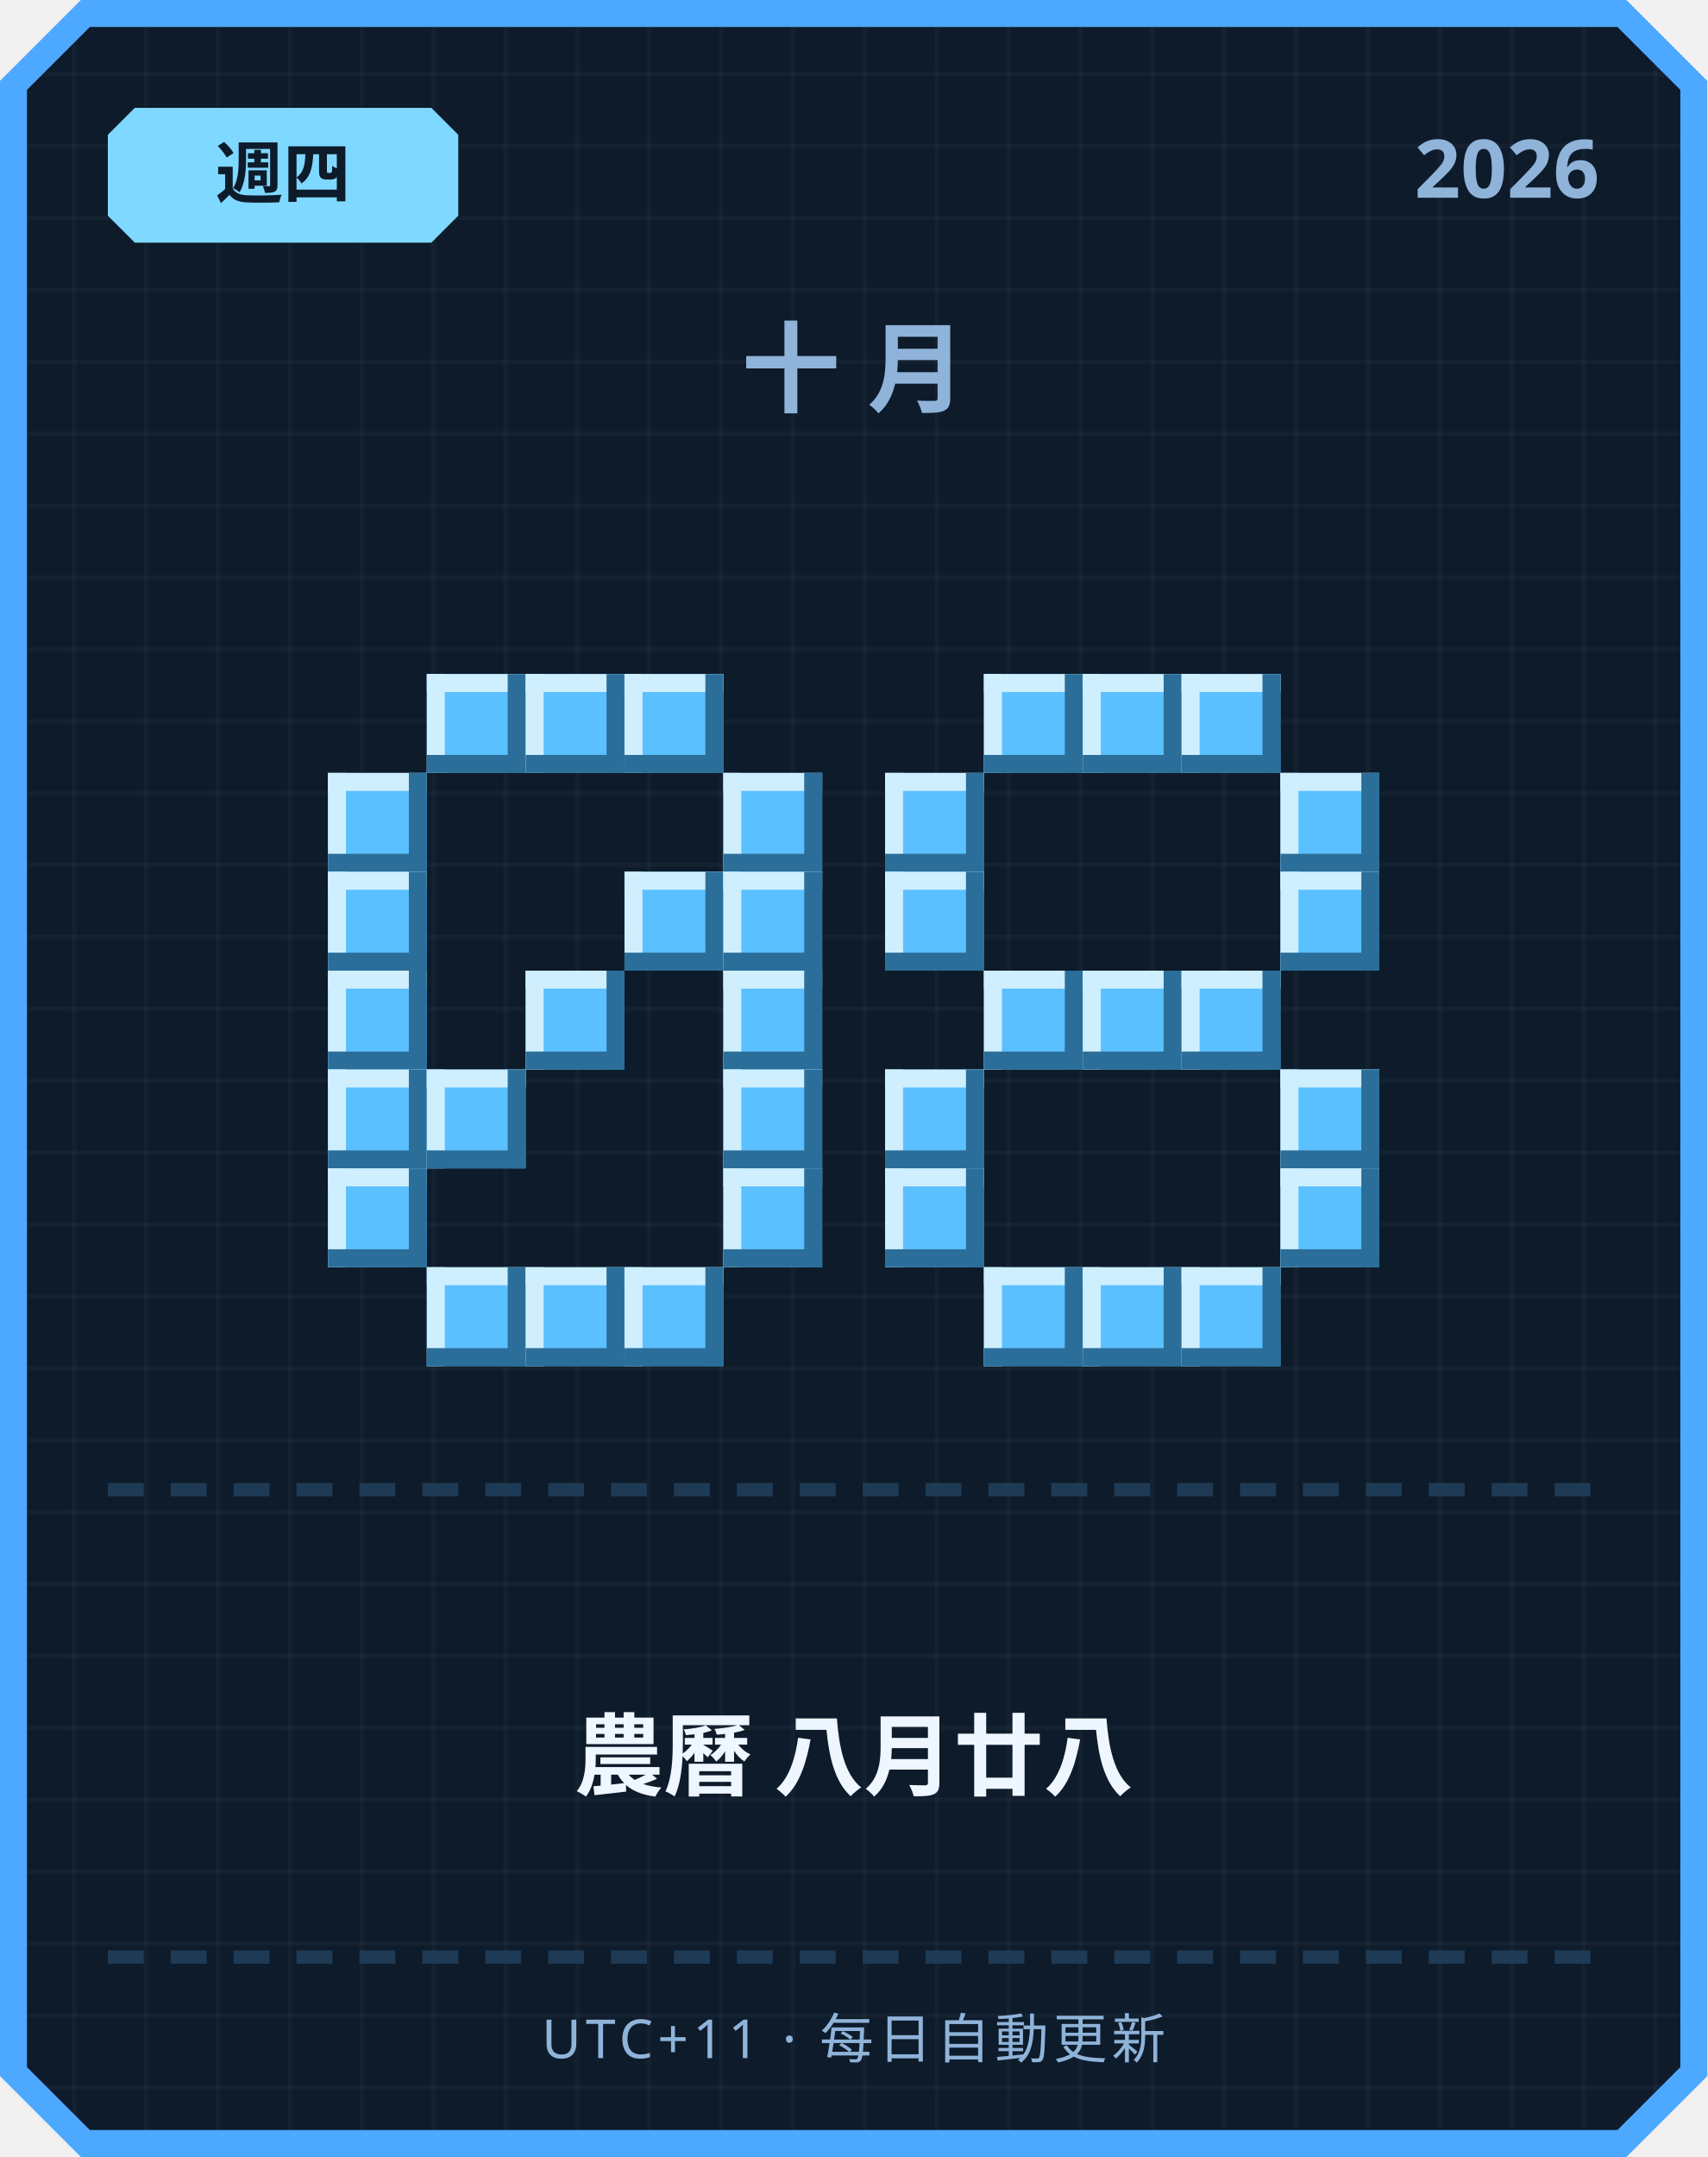
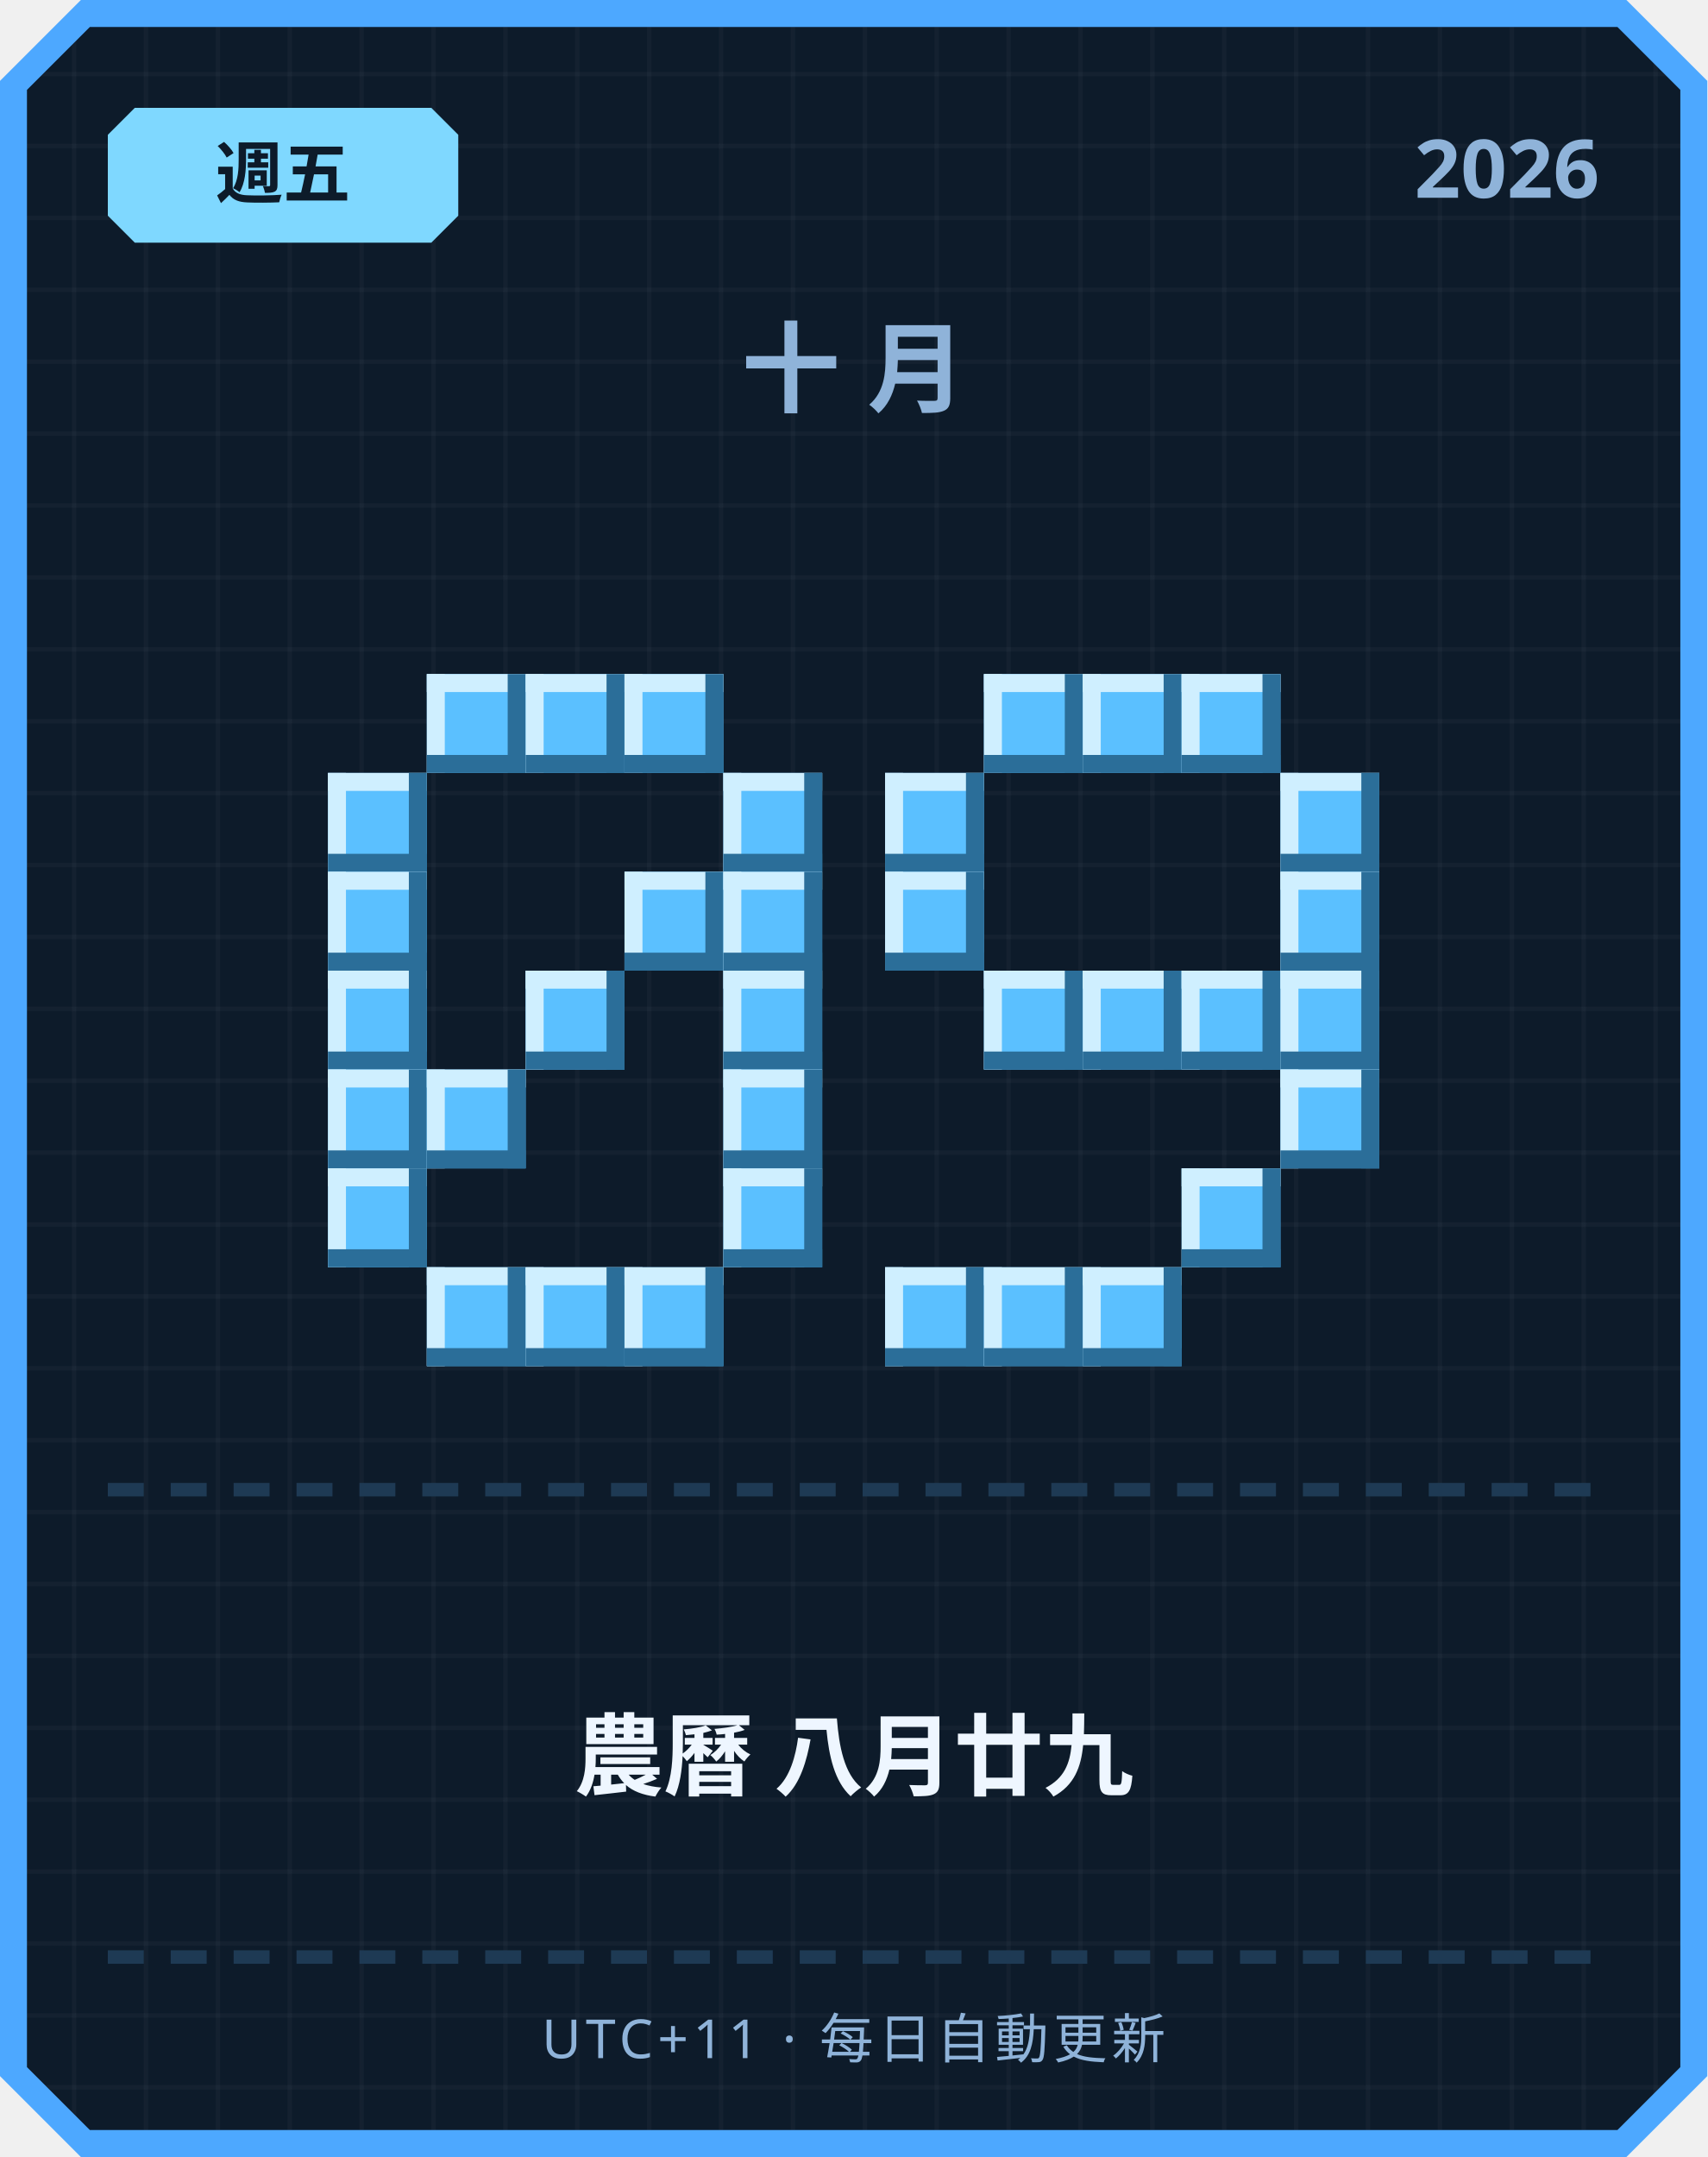
<svg xmlns="http://www.w3.org/2000/svg" width="380" height="480" viewBox="0 0 380 480">
  <defs>
    <pattern id="grid" width="16" height="16" patternUnits="userSpaceOnUse">
      <rect width="16" height="16" fill="#0d1b2a" />
      <rect width="1" height="16" fill="#ffffff" opacity="0.03" />
      <rect width="16" height="1" fill="#ffffff" opacity="0.03" />
    </pattern>
  </defs>
  <path d="M 18,0 L 362,0 L 380,18 L 380,462 L 362,480 L 18,480 L 0,462 L 0,18 Z" fill="#4da8ff" />
  <path d="M 20,6 L 360,6 L 374,20 L 374,460 L 360,474 L 20,474 L 6,460 L 6,20 Z" fill="url(#grid)" />
  <path d="M 30,24 L 96,24 L 102,30 L 102,48 L 96,54 L 30,54 L 24,48 L 24,30 Z" fill="#7fd8ff" />
-   <text x="63" y="44" text-anchor="middle" font-family="'Segoe UI', sans-serif" font-size="15" font-weight="700" fill="#0d1b2a">週四</text>
+   <text x="63" y="44" text-anchor="middle" font-family="'Segoe UI', sans-serif" font-size="15" font-weight="700" fill="#0d1b2a">週五</text>
  <text x="356" y="44" text-anchor="end" font-family="'Segoe UI', sans-serif" font-size="18" font-weight="700" fill="#8fb3d9">2026</text>
  <text x="190" y="90" text-anchor="middle" font-family="'Segoe UI', sans-serif" font-size="22" font-weight="700" letter-spacing="6" fill="#8fb3d9">十月</text>
  <rect x="95" y="150" width="22" height="22" fill="#5bc0ff" />
  <rect x="95" y="150" width="22" height="4" fill="#cfefff" />
  <rect x="95" y="150" width="4" height="22" fill="#cfefff" />
  <rect x="95" y="168" width="22" height="4" fill="#2b6e99" />
  <rect x="113" y="150" width="4" height="22" fill="#2b6e99" />
  <rect x="117" y="150" width="22" height="22" fill="#5bc0ff" />
  <rect x="117" y="150" width="22" height="4" fill="#cfefff" />
  <rect x="117" y="150" width="4" height="22" fill="#cfefff" />
  <rect x="117" y="168" width="22" height="4" fill="#2b6e99" />
  <rect x="135" y="150" width="4" height="22" fill="#2b6e99" />
  <rect x="139" y="150" width="22" height="22" fill="#5bc0ff" />
  <rect x="139" y="150" width="22" height="4" fill="#cfefff" />
  <rect x="139" y="150" width="4" height="22" fill="#cfefff" />
  <rect x="139" y="168" width="22" height="4" fill="#2b6e99" />
  <rect x="157" y="150" width="4" height="22" fill="#2b6e99" />
  <rect x="73" y="172" width="22" height="22" fill="#5bc0ff" />
  <rect x="73" y="172" width="22" height="4" fill="#cfefff" />
  <rect x="73" y="172" width="4" height="22" fill="#cfefff" />
  <rect x="73" y="190" width="22" height="4" fill="#2b6e99" />
  <rect x="91" y="172" width="4" height="22" fill="#2b6e99" />
  <rect x="161" y="172" width="22" height="22" fill="#5bc0ff" />
  <rect x="161" y="172" width="22" height="4" fill="#cfefff" />
  <rect x="161" y="172" width="4" height="22" fill="#cfefff" />
  <rect x="161" y="190" width="22" height="4" fill="#2b6e99" />
  <rect x="179" y="172" width="4" height="22" fill="#2b6e99" />
  <rect x="73" y="194" width="22" height="22" fill="#5bc0ff" />
  <rect x="73" y="194" width="22" height="4" fill="#cfefff" />
  <rect x="73" y="194" width="4" height="22" fill="#cfefff" />
  <rect x="73" y="212" width="22" height="4" fill="#2b6e99" />
  <rect x="91" y="194" width="4" height="22" fill="#2b6e99" />
  <rect x="139" y="194" width="22" height="22" fill="#5bc0ff" />
  <rect x="139" y="194" width="22" height="4" fill="#cfefff" />
  <rect x="139" y="194" width="4" height="22" fill="#cfefff" />
  <rect x="139" y="212" width="22" height="4" fill="#2b6e99" />
  <rect x="157" y="194" width="4" height="22" fill="#2b6e99" />
  <rect x="161" y="194" width="22" height="22" fill="#5bc0ff" />
  <rect x="161" y="194" width="22" height="4" fill="#cfefff" />
  <rect x="161" y="194" width="4" height="22" fill="#cfefff" />
  <rect x="161" y="212" width="22" height="4" fill="#2b6e99" />
  <rect x="179" y="194" width="4" height="22" fill="#2b6e99" />
  <rect x="73" y="216" width="22" height="22" fill="#5bc0ff" />
  <rect x="73" y="216" width="22" height="4" fill="#cfefff" />
  <rect x="73" y="216" width="4" height="22" fill="#cfefff" />
  <rect x="73" y="234" width="22" height="4" fill="#2b6e99" />
  <rect x="91" y="216" width="4" height="22" fill="#2b6e99" />
  <rect x="117" y="216" width="22" height="22" fill="#5bc0ff" />
  <rect x="117" y="216" width="22" height="4" fill="#cfefff" />
  <rect x="117" y="216" width="4" height="22" fill="#cfefff" />
  <rect x="117" y="234" width="22" height="4" fill="#2b6e99" />
  <rect x="135" y="216" width="4" height="22" fill="#2b6e99" />
  <rect x="161" y="216" width="22" height="22" fill="#5bc0ff" />
  <rect x="161" y="216" width="22" height="4" fill="#cfefff" />
  <rect x="161" y="216" width="4" height="22" fill="#cfefff" />
  <rect x="161" y="234" width="22" height="4" fill="#2b6e99" />
  <rect x="179" y="216" width="4" height="22" fill="#2b6e99" />
  <rect x="73" y="238" width="22" height="22" fill="#5bc0ff" />
  <rect x="73" y="238" width="22" height="4" fill="#cfefff" />
  <rect x="73" y="238" width="4" height="22" fill="#cfefff" />
  <rect x="73" y="256" width="22" height="4" fill="#2b6e99" />
  <rect x="91" y="238" width="4" height="22" fill="#2b6e99" />
  <rect x="95" y="238" width="22" height="22" fill="#5bc0ff" />
  <rect x="95" y="238" width="22" height="4" fill="#cfefff" />
  <rect x="95" y="238" width="4" height="22" fill="#cfefff" />
  <rect x="95" y="256" width="22" height="4" fill="#2b6e99" />
  <rect x="113" y="238" width="4" height="22" fill="#2b6e99" />
  <rect x="161" y="238" width="22" height="22" fill="#5bc0ff" />
  <rect x="161" y="238" width="22" height="4" fill="#cfefff" />
  <rect x="161" y="238" width="4" height="22" fill="#cfefff" />
  <rect x="161" y="256" width="22" height="4" fill="#2b6e99" />
  <rect x="179" y="238" width="4" height="22" fill="#2b6e99" />
  <rect x="73" y="260" width="22" height="22" fill="#5bc0ff" />
  <rect x="73" y="260" width="22" height="4" fill="#cfefff" />
  <rect x="73" y="260" width="4" height="22" fill="#cfefff" />
  <rect x="73" y="278" width="22" height="4" fill="#2b6e99" />
  <rect x="91" y="260" width="4" height="22" fill="#2b6e99" />
  <rect x="161" y="260" width="22" height="22" fill="#5bc0ff" />
  <rect x="161" y="260" width="22" height="4" fill="#cfefff" />
  <rect x="161" y="260" width="4" height="22" fill="#cfefff" />
  <rect x="161" y="278" width="22" height="4" fill="#2b6e99" />
  <rect x="179" y="260" width="4" height="22" fill="#2b6e99" />
  <rect x="95" y="282" width="22" height="22" fill="#5bc0ff" />
  <rect x="95" y="282" width="22" height="4" fill="#cfefff" />
  <rect x="95" y="282" width="4" height="22" fill="#cfefff" />
  <rect x="95" y="300" width="22" height="4" fill="#2b6e99" />
  <rect x="113" y="282" width="4" height="22" fill="#2b6e99" />
  <rect x="117" y="282" width="22" height="22" fill="#5bc0ff" />
  <rect x="117" y="282" width="22" height="4" fill="#cfefff" />
  <rect x="117" y="282" width="4" height="22" fill="#cfefff" />
  <rect x="117" y="300" width="22" height="4" fill="#2b6e99" />
  <rect x="135" y="282" width="4" height="22" fill="#2b6e99" />
  <rect x="139" y="282" width="22" height="22" fill="#5bc0ff" />
  <rect x="139" y="282" width="22" height="4" fill="#cfefff" />
  <rect x="139" y="282" width="4" height="22" fill="#cfefff" />
  <rect x="139" y="300" width="22" height="4" fill="#2b6e99" />
  <rect x="157" y="282" width="4" height="22" fill="#2b6e99" />
  <rect x="219" y="150" width="22" height="22" fill="#5bc0ff" />
  <rect x="219" y="150" width="22" height="4" fill="#cfefff" />
  <rect x="219" y="150" width="4" height="22" fill="#cfefff" />
  <rect x="219" y="168" width="22" height="4" fill="#2b6e99" />
  <rect x="237" y="150" width="4" height="22" fill="#2b6e99" />
  <rect x="241" y="150" width="22" height="22" fill="#5bc0ff" />
  <rect x="241" y="150" width="22" height="4" fill="#cfefff" />
  <rect x="241" y="150" width="4" height="22" fill="#cfefff" />
  <rect x="241" y="168" width="22" height="4" fill="#2b6e99" />
  <rect x="259" y="150" width="4" height="22" fill="#2b6e99" />
  <rect x="263" y="150" width="22" height="22" fill="#5bc0ff" />
  <rect x="263" y="150" width="22" height="4" fill="#cfefff" />
  <rect x="263" y="150" width="4" height="22" fill="#cfefff" />
  <rect x="263" y="168" width="22" height="4" fill="#2b6e99" />
  <rect x="281" y="150" width="4" height="22" fill="#2b6e99" />
  <rect x="197" y="172" width="22" height="22" fill="#5bc0ff" />
  <rect x="197" y="172" width="22" height="4" fill="#cfefff" />
  <rect x="197" y="172" width="4" height="22" fill="#cfefff" />
  <rect x="197" y="190" width="22" height="4" fill="#2b6e99" />
  <rect x="215" y="172" width="4" height="22" fill="#2b6e99" />
  <rect x="285" y="172" width="22" height="22" fill="#5bc0ff" />
  <rect x="285" y="172" width="22" height="4" fill="#cfefff" />
  <rect x="285" y="172" width="4" height="22" fill="#cfefff" />
  <rect x="285" y="190" width="22" height="4" fill="#2b6e99" />
  <rect x="303" y="172" width="4" height="22" fill="#2b6e99" />
  <rect x="197" y="194" width="22" height="22" fill="#5bc0ff" />
  <rect x="197" y="194" width="22" height="4" fill="#cfefff" />
  <rect x="197" y="194" width="4" height="22" fill="#cfefff" />
  <rect x="197" y="212" width="22" height="4" fill="#2b6e99" />
  <rect x="215" y="194" width="4" height="22" fill="#2b6e99" />
  <rect x="285" y="194" width="22" height="22" fill="#5bc0ff" />
  <rect x="285" y="194" width="22" height="4" fill="#cfefff" />
  <rect x="285" y="194" width="4" height="22" fill="#cfefff" />
  <rect x="285" y="212" width="22" height="4" fill="#2b6e99" />
  <rect x="303" y="194" width="4" height="22" fill="#2b6e99" />
  <rect x="219" y="216" width="22" height="22" fill="#5bc0ff" />
  <rect x="219" y="216" width="22" height="4" fill="#cfefff" />
  <rect x="219" y="216" width="4" height="22" fill="#cfefff" />
  <rect x="219" y="234" width="22" height="4" fill="#2b6e99" />
  <rect x="237" y="216" width="4" height="22" fill="#2b6e99" />
  <rect x="241" y="216" width="22" height="22" fill="#5bc0ff" />
  <rect x="241" y="216" width="22" height="4" fill="#cfefff" />
  <rect x="241" y="216" width="4" height="22" fill="#cfefff" />
  <rect x="241" y="234" width="22" height="4" fill="#2b6e99" />
  <rect x="259" y="216" width="4" height="22" fill="#2b6e99" />
  <rect x="263" y="216" width="22" height="22" fill="#5bc0ff" />
  <rect x="263" y="216" width="22" height="4" fill="#cfefff" />
  <rect x="263" y="216" width="4" height="22" fill="#cfefff" />
  <rect x="263" y="234" width="22" height="4" fill="#2b6e99" />
  <rect x="281" y="216" width="4" height="22" fill="#2b6e99" />
-   <rect x="197" y="238" width="22" height="22" fill="#5bc0ff" />
-   <rect x="197" y="238" width="22" height="4" fill="#cfefff" />
-   <rect x="197" y="238" width="4" height="22" fill="#cfefff" />
-   <rect x="197" y="256" width="22" height="4" fill="#2b6e99" />
-   <rect x="215" y="238" width="4" height="22" fill="#2b6e99" />
+   <rect x="285" y="216" width="22" height="22" fill="#5bc0ff" />
+   <rect x="285" y="216" width="22" height="4" fill="#cfefff" />
+   <rect x="285" y="216" width="4" height="22" fill="#cfefff" />
+   <rect x="285" y="234" width="22" height="4" fill="#2b6e99" />
+   <rect x="303" y="216" width="4" height="22" fill="#2b6e99" />
  <rect x="285" y="238" width="22" height="22" fill="#5bc0ff" />
  <rect x="285" y="238" width="22" height="4" fill="#cfefff" />
  <rect x="285" y="238" width="4" height="22" fill="#cfefff" />
  <rect x="285" y="256" width="22" height="4" fill="#2b6e99" />
  <rect x="303" y="238" width="4" height="22" fill="#2b6e99" />
-   <rect x="197" y="260" width="22" height="22" fill="#5bc0ff" />
-   <rect x="197" y="260" width="22" height="4" fill="#cfefff" />
-   <rect x="197" y="260" width="4" height="22" fill="#cfefff" />
-   <rect x="197" y="278" width="22" height="4" fill="#2b6e99" />
-   <rect x="215" y="260" width="4" height="22" fill="#2b6e99" />
-   <rect x="285" y="260" width="22" height="22" fill="#5bc0ff" />
-   <rect x="285" y="260" width="22" height="4" fill="#cfefff" />
-   <rect x="285" y="260" width="4" height="22" fill="#cfefff" />
-   <rect x="285" y="278" width="22" height="4" fill="#2b6e99" />
-   <rect x="303" y="260" width="4" height="22" fill="#2b6e99" />
+   <rect x="263" y="260" width="22" height="22" fill="#5bc0ff" />
+   <rect x="263" y="260" width="22" height="4" fill="#cfefff" />
+   <rect x="263" y="260" width="4" height="22" fill="#cfefff" />
+   <rect x="263" y="278" width="22" height="4" fill="#2b6e99" />
+   <rect x="281" y="260" width="4" height="22" fill="#2b6e99" />
+   <rect x="197" y="282" width="22" height="22" fill="#5bc0ff" />
+   <rect x="197" y="282" width="22" height="4" fill="#cfefff" />
+   <rect x="197" y="282" width="4" height="22" fill="#cfefff" />
+   <rect x="197" y="300" width="22" height="4" fill="#2b6e99" />
+   <rect x="215" y="282" width="4" height="22" fill="#2b6e99" />
  <rect x="219" y="282" width="22" height="22" fill="#5bc0ff" />
  <rect x="219" y="282" width="22" height="4" fill="#cfefff" />
  <rect x="219" y="282" width="4" height="22" fill="#cfefff" />
  <rect x="219" y="300" width="22" height="4" fill="#2b6e99" />
  <rect x="237" y="282" width="4" height="22" fill="#2b6e99" />
  <rect x="241" y="282" width="22" height="22" fill="#5bc0ff" />
  <rect x="241" y="282" width="22" height="4" fill="#cfefff" />
  <rect x="241" y="282" width="4" height="22" fill="#cfefff" />
  <rect x="241" y="300" width="22" height="4" fill="#2b6e99" />
  <rect x="259" y="282" width="4" height="22" fill="#2b6e99" />
-   <rect x="263" y="282" width="22" height="22" fill="#5bc0ff" />
-   <rect x="263" y="282" width="22" height="4" fill="#cfefff" />
-   <rect x="263" y="282" width="4" height="22" fill="#cfefff" />
-   <rect x="263" y="300" width="22" height="4" fill="#2b6e99" />
-   <rect x="281" y="282" width="4" height="22" fill="#2b6e99" />
  <rect x="24" y="330" width="8" height="3" fill="#1e3a54" />
  <rect x="38" y="330" width="8" height="3" fill="#1e3a54" />
  <rect x="52" y="330" width="8" height="3" fill="#1e3a54" />
  <rect x="66" y="330" width="8" height="3" fill="#1e3a54" />
  <rect x="80" y="330" width="8" height="3" fill="#1e3a54" />
  <rect x="94" y="330" width="8" height="3" fill="#1e3a54" />
  <rect x="108" y="330" width="8" height="3" fill="#1e3a54" />
  <rect x="122" y="330" width="8" height="3" fill="#1e3a54" />
  <rect x="136" y="330" width="8" height="3" fill="#1e3a54" />
  <rect x="150" y="330" width="8" height="3" fill="#1e3a54" />
  <rect x="164" y="330" width="8" height="3" fill="#1e3a54" />
  <rect x="178" y="330" width="8" height="3" fill="#1e3a54" />
  <rect x="192" y="330" width="8" height="3" fill="#1e3a54" />
  <rect x="206" y="330" width="8" height="3" fill="#1e3a54" />
  <rect x="220" y="330" width="8" height="3" fill="#1e3a54" />
  <rect x="234" y="330" width="8" height="3" fill="#1e3a54" />
  <rect x="248" y="330" width="8" height="3" fill="#1e3a54" />
  <rect x="262" y="330" width="8" height="3" fill="#1e3a54" />
  <rect x="276" y="330" width="8" height="3" fill="#1e3a54" />
  <rect x="290" y="330" width="8" height="3" fill="#1e3a54" />
  <rect x="304" y="330" width="8" height="3" fill="#1e3a54" />
  <rect x="318" y="330" width="8" height="3" fill="#1e3a54" />
  <rect x="332" y="330" width="8" height="3" fill="#1e3a54" />
  <rect x="346" y="330" width="8" height="3" fill="#1e3a54" />
-   <text x="190" y="398" text-anchor="middle" font-family="'Segoe UI', 'Microsoft JhengHei', sans-serif" font-size="20" font-weight="700" fill="#eef6ff">農曆 八月廿八</text>
+   <text x="190" y="398" text-anchor="middle" font-family="'Segoe UI', 'Microsoft JhengHei', sans-serif" font-size="20" font-weight="700" fill="#eef6ff">農曆 八月廿九</text>
  <rect x="24" y="434" width="8" height="3" fill="#1e3a54" />
  <rect x="38" y="434" width="8" height="3" fill="#1e3a54" />
  <rect x="52" y="434" width="8" height="3" fill="#1e3a54" />
  <rect x="66" y="434" width="8" height="3" fill="#1e3a54" />
  <rect x="80" y="434" width="8" height="3" fill="#1e3a54" />
  <rect x="94" y="434" width="8" height="3" fill="#1e3a54" />
  <rect x="108" y="434" width="8" height="3" fill="#1e3a54" />
  <rect x="122" y="434" width="8" height="3" fill="#1e3a54" />
  <rect x="136" y="434" width="8" height="3" fill="#1e3a54" />
  <rect x="150" y="434" width="8" height="3" fill="#1e3a54" />
  <rect x="164" y="434" width="8" height="3" fill="#1e3a54" />
  <rect x="178" y="434" width="8" height="3" fill="#1e3a54" />
  <rect x="192" y="434" width="8" height="3" fill="#1e3a54" />
  <rect x="206" y="434" width="8" height="3" fill="#1e3a54" />
  <rect x="220" y="434" width="8" height="3" fill="#1e3a54" />
  <rect x="234" y="434" width="8" height="3" fill="#1e3a54" />
  <rect x="248" y="434" width="8" height="3" fill="#1e3a54" />
  <rect x="262" y="434" width="8" height="3" fill="#1e3a54" />
  <rect x="276" y="434" width="8" height="3" fill="#1e3a54" />
  <rect x="290" y="434" width="8" height="3" fill="#1e3a54" />
  <rect x="304" y="434" width="8" height="3" fill="#1e3a54" />
  <rect x="318" y="434" width="8" height="3" fill="#1e3a54" />
  <rect x="332" y="434" width="8" height="3" fill="#1e3a54" />
  <rect x="346" y="434" width="8" height="3" fill="#1e3a54" />
  <text x="190" y="458" text-anchor="middle" font-family="'Segoe UI', sans-serif" font-size="12" letter-spacing="1" fill="#8fb3d9">UTC+11 · 每日自動更新</text>
</svg>
